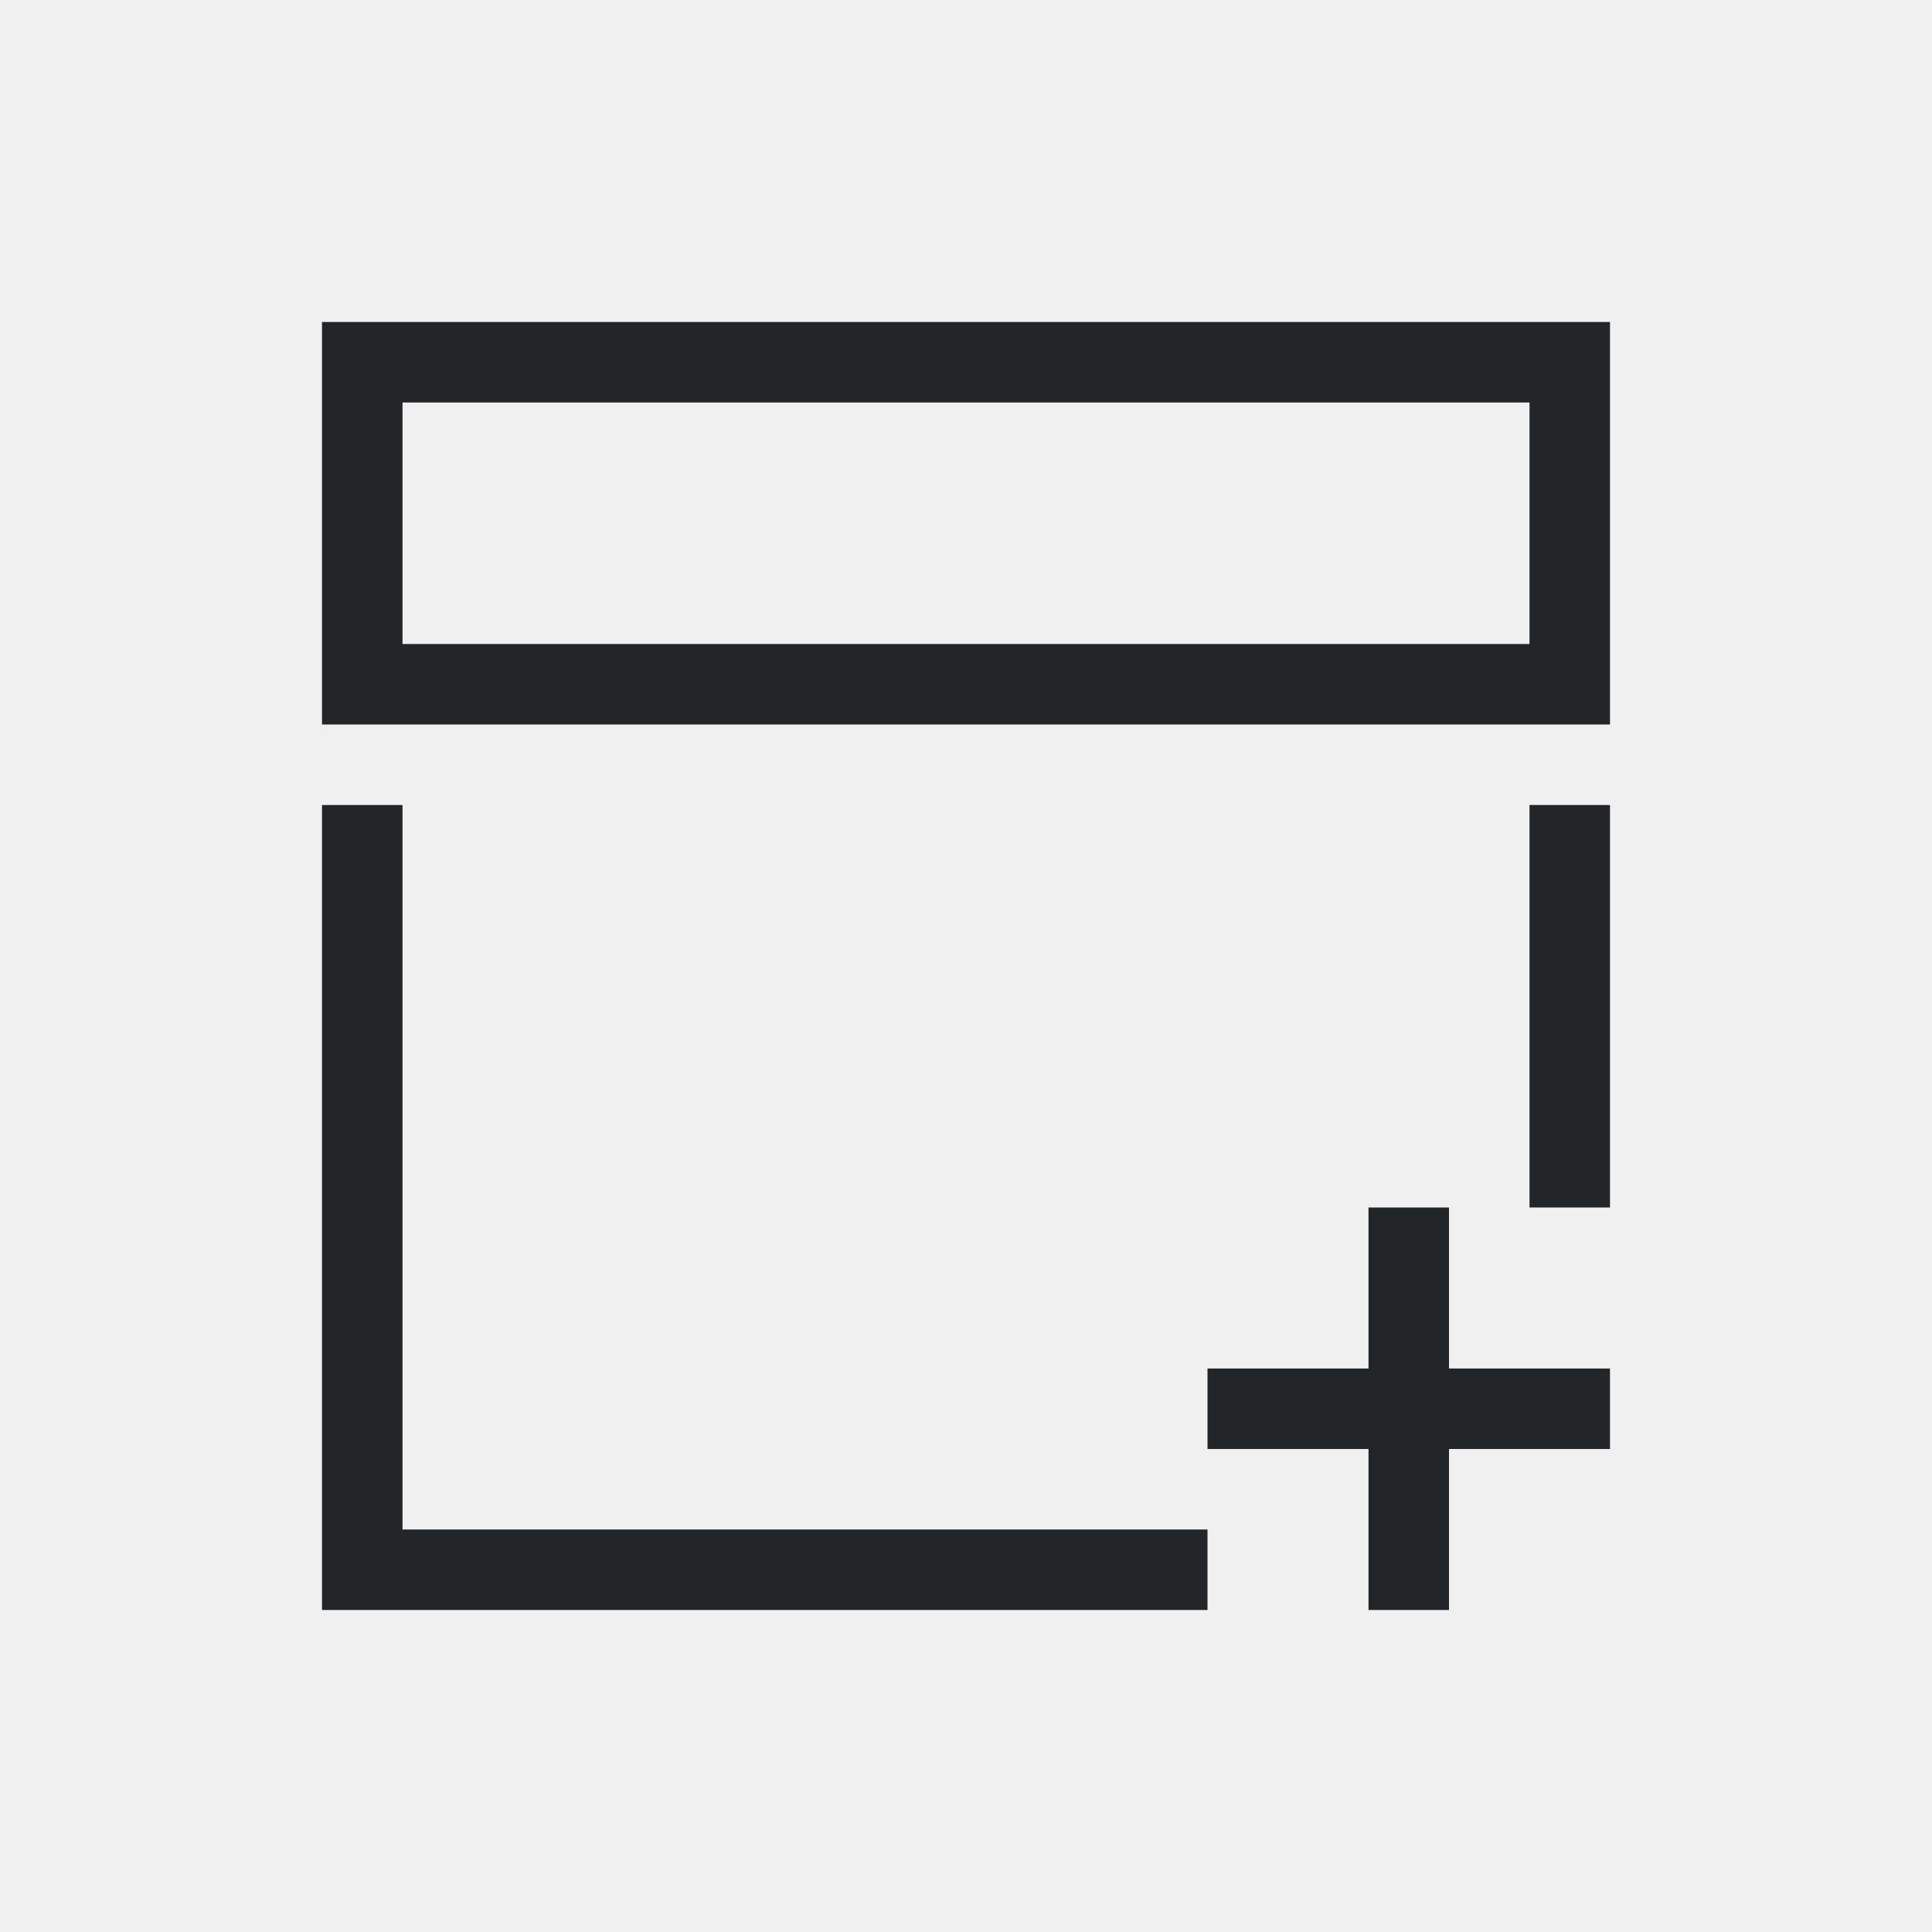
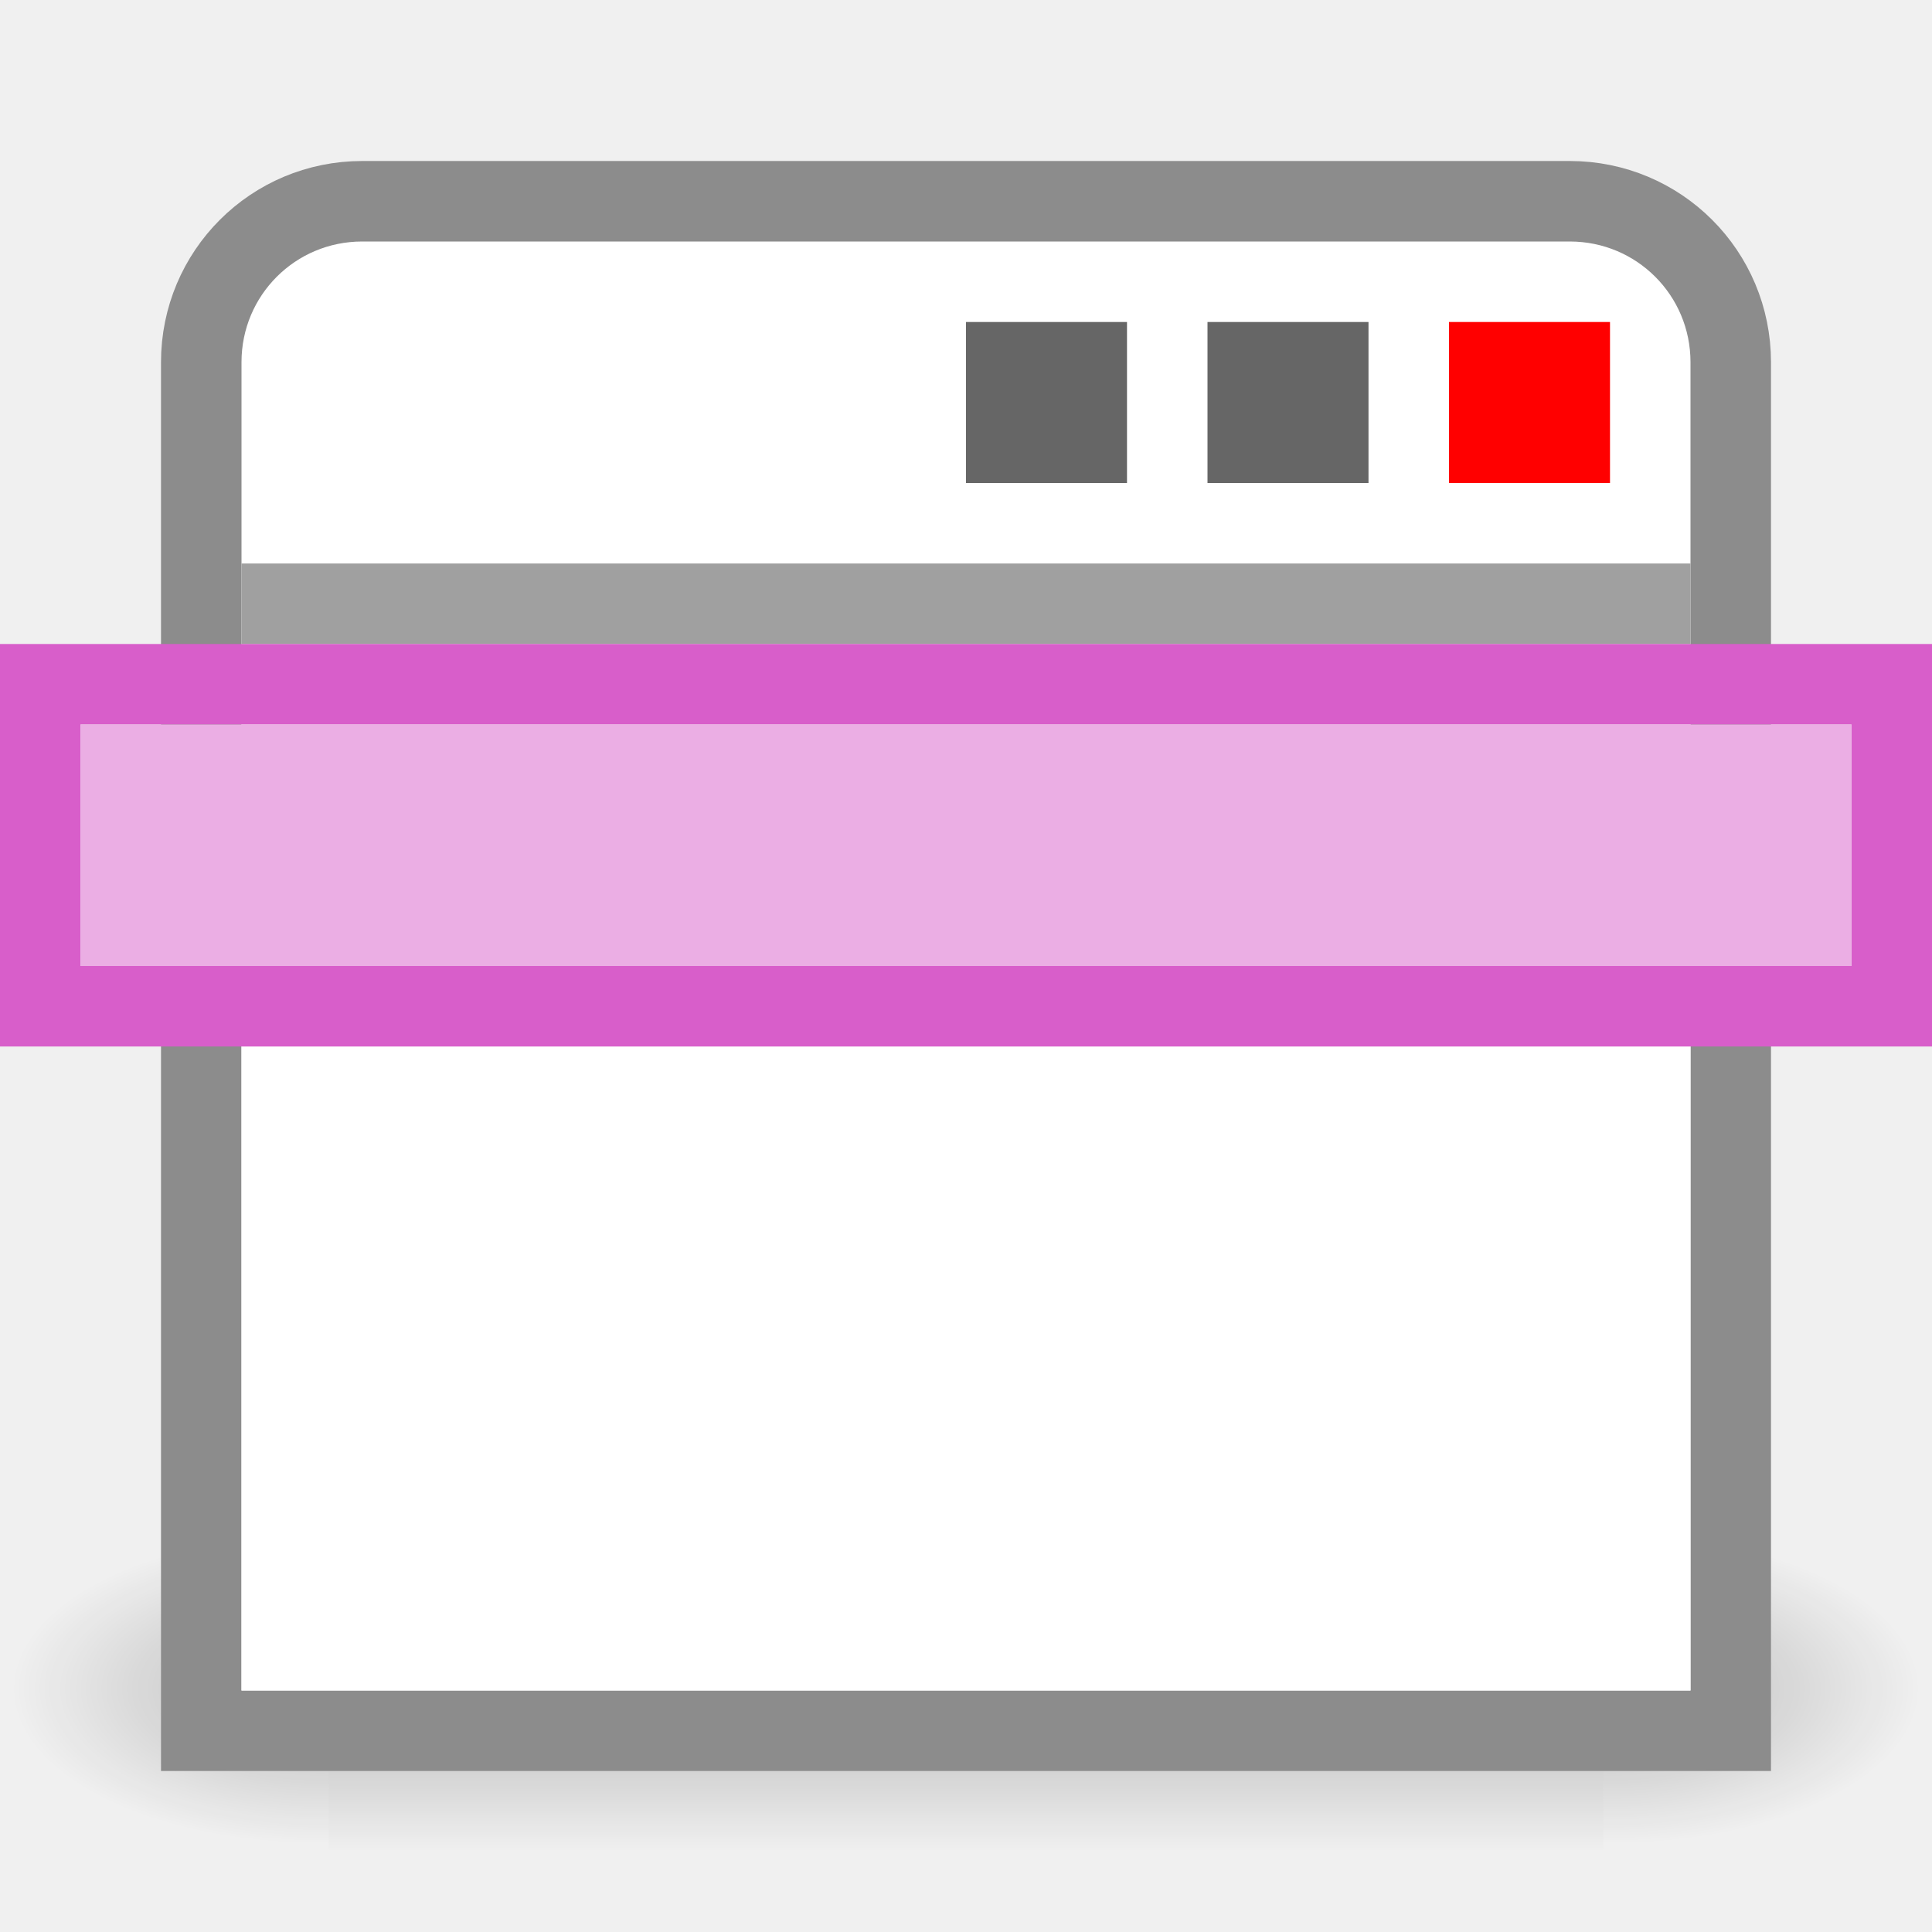
- <svg xmlns="http://www.w3.org/2000/svg" viewBox="0 0 24 24">
-   <path d="m4 4v5h11 5v-5h-5zm1 1h10 4v3h-4-10zm-1 5v10h11v-1h-10v-9zm15 0v5h1v-5zm-2 5v2h-2v1h2v2h1v-2h2v-1h-2v-2z" fill="#232629" />
+ <svg xmlns="http://www.w3.org/2000/svg" xmlns:xlink="http://www.w3.org/1999/xlink" height="24" width="24" version="1.1" id="svg76">
+   <defs id="defs80" />
+   <radialGradient id="a" cx="24.837" cy="36.421" gradientTransform="matrix(-.26533 0 0 -.2844 24.134 24.31)" gradientUnits="userSpaceOnUse" r="15.645" xlink:href="#b" />
+   <linearGradient id="b">
+     <stop offset="0" id="stop3" />
+     <stop offset="1" stop-opacity="0" id="stop5" />
+   </linearGradient>
+   <linearGradient id="c" gradientTransform="matrix(-.4583 0 0 .4267 28.575 3.756)" gradientUnits="userSpaceOnUse" x1="7.493" x2="53.984" y1="17.983" y2="18.374">
+     <stop offset="0" stop-color="#f0c1ff" id="stop8" />
+     <stop offset=".262" stop-color="#c5a3f2" id="stop10" />
+     <stop offset=".701" stop-color="#7a36b1" id="stop12" />
+     <stop offset="1" stop-color="#4c2d81" id="stop14" />
+   </linearGradient>
+   <linearGradient id="d" gradientTransform="matrix(0 -.51647 -.55455 0 48.816 27.238)" gradientUnits="userSpaceOnUse" x1="30.182" x2="30.546" y1="46.971" y2="66.11">
+     <stop offset="0" stop-color="#fff" id="stop17" />
+     <stop offset=".45" stop-color="#fff" stop-opacity=".235" id="stop19" />
+     <stop offset=".65" stop-color="#fff" stop-opacity=".157" id="stop21" />
+     <stop offset="1" stop-color="#fff" stop-opacity=".392" id="stop23" />
+   </linearGradient>
+   <linearGradient id="e" gradientTransform="matrix(.03105 0 0 .01367 .78 15.67)" gradientUnits="userSpaceOnUse" x1="302.857" x2="302.857" y1="366.648" y2="609.505">
+     <stop offset="0" stop-opacity="0" id="stop26" />
+     <stop offset=".5" id="stop28" />
+     <stop offset="1" stop-opacity="0" id="stop30" />
+   </linearGradient>
+   <radialGradient id="f" cx="605.714" cy="486.648" gradientTransform="matrix(.03105 0 0 .01367 .785 15.67)" gradientUnits="userSpaceOnUse" r="117.143" xlink:href="#b" />
+   <radialGradient id="g" cx="605.714" cy="486.648" gradientTransform="matrix(-.03105 0 0 .01367 23.215 15.67)" gradientUnits="userSpaceOnUse" r="117.143" xlink:href="#b" />
+   <linearGradient id="h" gradientTransform="matrix(.57576 0 0 .62295 -2.394 -3.107)" gradientUnits="userSpaceOnUse" x1="25" x2="25" y1="17.829" y2="8.197">
+     <stop offset="0" stop-color="#cdcdcd" id="stop35" />
+     <stop offset="1" stop-color="#fff" id="stop37" />
+   </linearGradient>
+   <path d="m4.504 20.68h14.992v3.32h-14.992z" fill="url(#e)" opacity=".236" transform="matrix(1.05624 0 0 1.20504 -.675 -5.92)" id="path40" />
+   <path d="m19.496 20.68v3.32c1.6.006 3.865-.744 3.865-1.66s-1.783-1.66-3.864-1.66z" fill="url(#f)" opacity=".236" transform="matrix(1.05624 0 0 1.20504 -.675 -5.92)" id="path42" />
+   <path d="m4.504 20.68v3.32c-1.6.006-3.865-.744-3.865-1.66s1.783-1.66 3.864-1.66z" fill="url(#g)" opacity=".236" transform="matrix(1.05624 0 0 1.20504 -.675 -5.92)" id="path44" />
+   <path d="m4.5 2.5c-1.108 0-2 .892-2 2v17h19v-17c0-1.108-.892-2-2-2z" fill="url(#h)" stroke="#8c8c8c" id="path46" style="fill:#ffffff;fill-opacity:1" />
+   <path d="m3 8h18v13h-18z" fill="#fff" id="path50" />
+   <path d="m3 7.5h18" fill="none" stroke="#a0a0a0" id="path52" />
+   <path d="m 12,4 h 2 v 2 h -2 z" id="path900" style="stroke-width:2;fill:#000000;fill-opacity:1;opacity:0.6" />
+   <path d="m 15,4 h 2 v 2 h -2 z" id="path898" style="stroke-width:2;fill:#000000;fill-opacity:1;opacity:0.6" />
+   <path d="m 18,4 h 2 v 2 h -2 z" id="path54" style="stroke-width:2;fill:#ff0000;fill-opacity:1" />
+   <path d="m3 8.5h18" fill="none" opacity=".05" stroke="#000" id="path56" />
+   <path style="fill:#d85eca;fill-opacity:1" d="M 0 8 L 0 9 L 0 12 L 0 13 L 24 13 L 24 12 L 24 9 L 24 8 L 23 8 L 1 8 L 0 8 z M 1 9 L 23 9 L 23 12 L 1 12 L 1 9 z " id="path58" />
+   <path d="m 1,9 h 22 v 3 H 1 Z" id="path62" style="opacity:1;fill:#ebaee4;fill-opacity:1" />
</svg>
